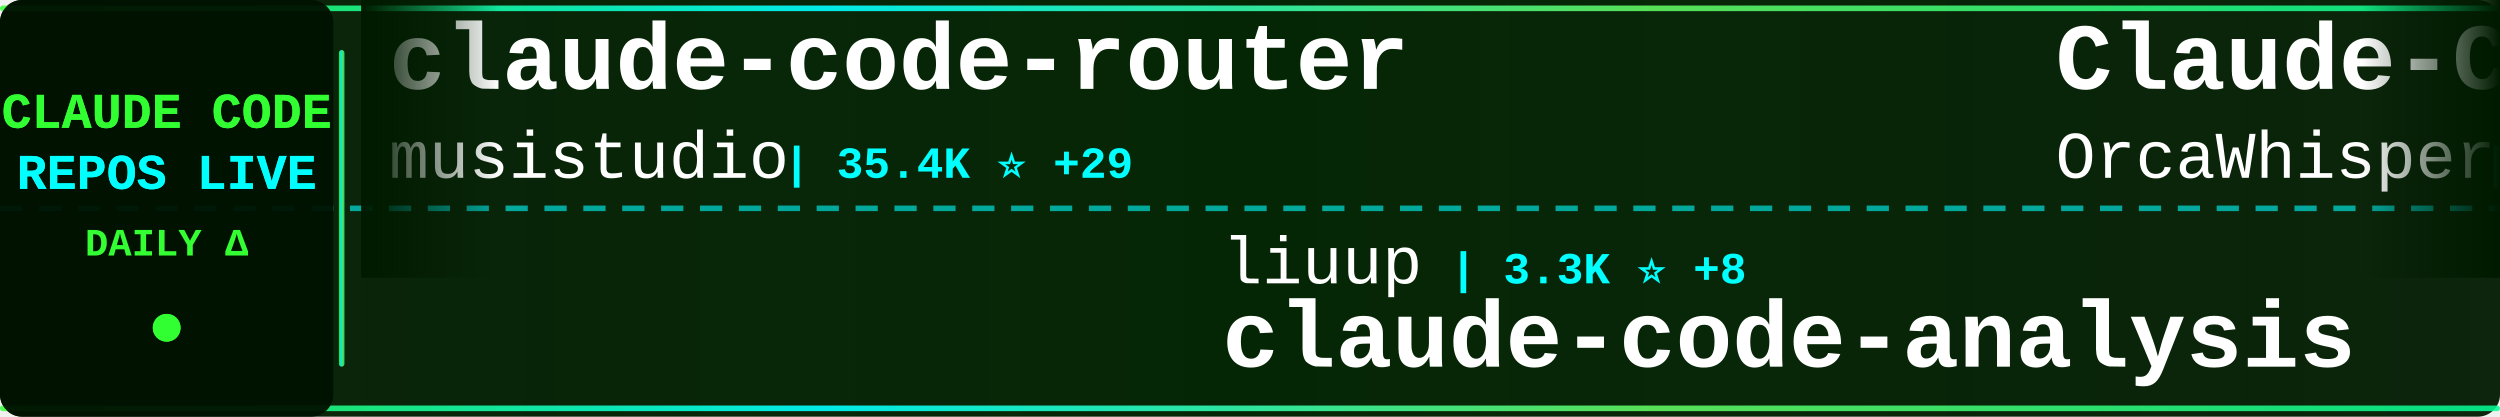
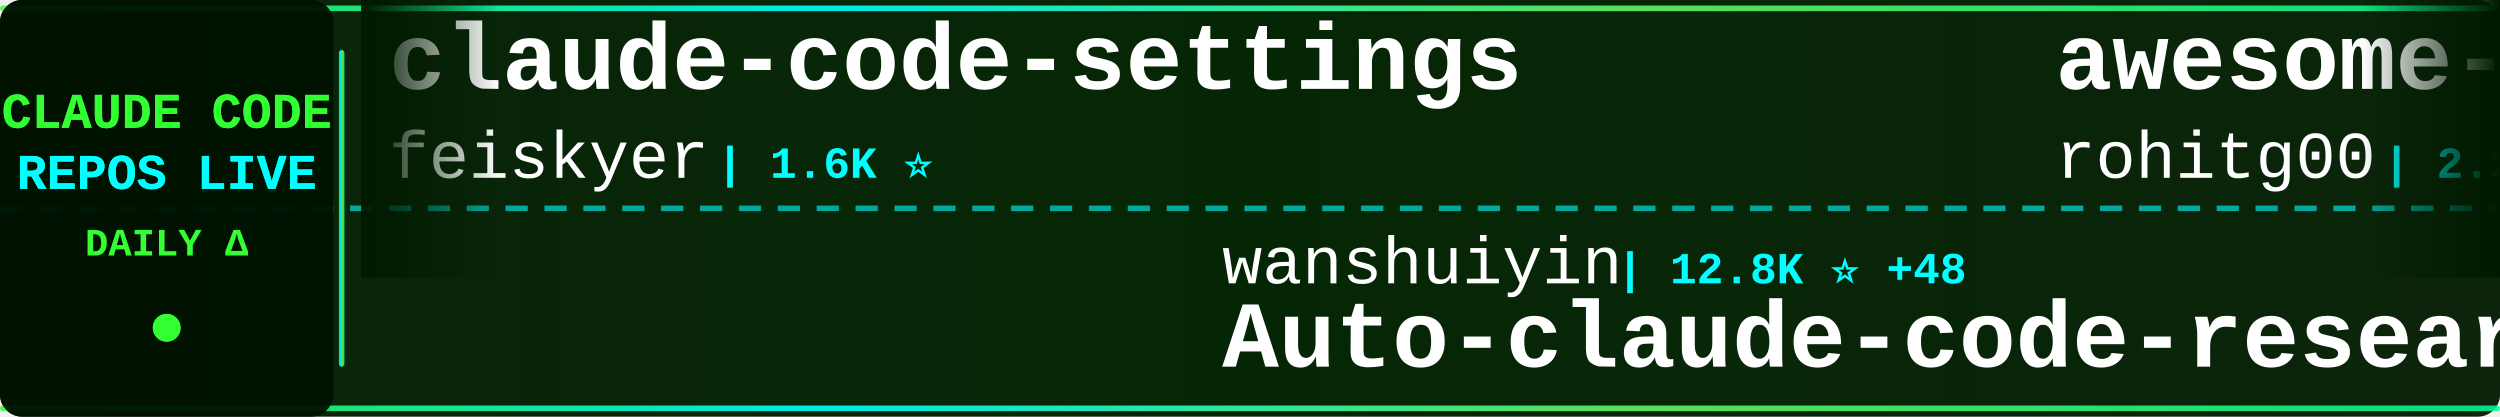
<svg xmlns="http://www.w3.org/2000/svg" width="900" height="150">
  <defs>
    <linearGradient id="tickerBg" x1="0%" y1="0%" x2="100%" y2="0%">
      <stop offset="0%" style="stop-color:#001a00;stop-opacity:0.95" />
      <stop offset="50%" style="stop-color:#002200;stop-opacity:0.98" />
      <stop offset="100%" style="stop-color:#001a00;stop-opacity:0.95" />
    </linearGradient>
    <linearGradient id="borderGrad" x1="0%" y1="0%" x2="100%" y2="0%">
      <stop offset="0%" style="stop-color:#33ff33;stop-opacity:0.85">
        <animate attributeName="stop-opacity" values="0.85;1;0.85" dur="2s" repeatCount="indefinite" />
      </stop>
      <stop offset="33%" style="stop-color:#00ffff;stop-opacity:0.9">
        <animate attributeName="stop-opacity" values="0.9;1;0.9" dur="2.2s" repeatCount="indefinite" />
      </stop>
      <stop offset="66%" style="stop-color:#66ff66;stop-opacity:0.85">
        <animate attributeName="stop-opacity" values="0.85;1;0.85" dur="1.8s" repeatCount="indefinite" />
      </stop>
      <stop offset="100%" style="stop-color:#00ff99;stop-opacity:0.85">
        <animate attributeName="stop-opacity" values="0.85;1;0.85" dur="2s" repeatCount="indefinite" />
      </stop>
    </linearGradient>
    <filter id="textGlow">
      <feGaussianBlur stdDeviation="0.1" result="coloredBlur" />
      <feMerge>
        <feMergeNode in="coloredBlur" />
        <feMergeNode in="SourceGraphic" />
      </feMerge>
    </filter>
    <filter id="metricGlow">
      <feGaussianBlur stdDeviation="0.2" result="coloredBlur" />
      <feMerge>
        <feMergeNode in="coloredBlur" />
        <feMergeNode in="SourceGraphic" />
      </feMerge>
    </filter>
    <linearGradient id="leftFade" x1="0%" y1="0%" x2="100%" y2="0%">
      <stop offset="0%" style="stop-color:#001a00;stop-opacity:1" />
      <stop offset="100%" style="stop-color:#001a00;stop-opacity:0" />
    </linearGradient>
    <linearGradient id="rightFade" x1="0%" y1="0%" x2="100%" y2="0%">
      <stop offset="0%" style="stop-color:#001a00;stop-opacity:0" />
      <stop offset="100%" style="stop-color:#001a00;stop-opacity:1" />
    </linearGradient>
  </defs>
  <rect width="900" height="150" fill="url(#tickerBg)" rx="8" />
  <rect x="0" y="2" width="900" height="2" fill="url(#borderGrad)" rx="1" />
  <rect x="0" y="146" width="900" height="2" fill="url(#borderGrad)" rx="1" />
  <line x1="0" y1="75" x2="900" y2="75" stroke="#00ffff" stroke-width="2" stroke-dasharray="8 6" opacity="0.6" />
  <rect x="0" y="0" width="120" height="150" fill="#001100" opacity="0.95" rx="8" />
  <text x="60" y="46" font-family="'Courier New', monospace" font-size="18" font-weight="bold" fill="#33ff33" text-anchor="middle" filter="url(#textGlow)">
    CLAUDE CODE
  </text>
  <text x="60" y="68" font-family="'Courier New', monospace" font-size="18" font-weight="bold" fill="#00ffff" text-anchor="middle" filter="url(#textGlow)">
    REPOS LIVE
  </text>
  <text x="60" y="92" font-family="'Courier New', monospace" font-size="14" font-weight="bold" fill="#33ff33" text-anchor="middle">
    DAILY Δ
  </text>
  <circle cx="60" cy="118" r="5" fill="#33ff33" filter="url(#metricGlow)">
    <animate attributeName="r" values="4;6;4" dur="1.5s" repeatCount="indefinite" />
    <animate attributeName="opacity" values="0.6;1;0.6" dur="1.5s" repeatCount="indefinite" />
  </circle>
  <rect x="122" y="18" width="2" height="114" fill="url(#borderGrad)" rx="1" />
  <clipPath id="tickerClip">
    <rect x="130" y="0" width="770" height="150" />
  </clipPath>
  <g clip-path="url(#tickerClip)">
    <g id="tickerItems">
      <animateTransform attributeName="transform" attributeType="XML" type="translate" from="0 0" to="-3000 0" dur="54s" repeatCount="indefinite" />
      <g transform="translate(0, 0)">
-         <text x="140" y="32" font-family="'Courier New', monospace" font-size="34" font-weight="bold" fill="#ffffff">claude-code-router</text>
-         <text x="140" y="64" font-family="'Courier New', monospace" font-size="24" font-weight="normal" fill="#ffffff" opacity="1.0">musistudio</text>
-         <text x="282" y="64" font-family="'Courier New', monospace" font-size="16" font-weight="bold" fill="#00ffff"> | 35.4K ⭐ +29</text>
+         <text x="140" y="32" font-family="'Courier New', monospace" font-size="34" font-weight="bold" fill="#ffffff">claude-code-settings</text>
+         <text x="140" y="64" font-family="'Courier New', monospace" font-size="24" font-weight="normal" fill="#ffffff" opacity="1.0">feiskyer</text>
+         <text x="258" y="64" font-family="'Courier New', monospace" font-size="16" font-weight="bold" fill="#00ffff"> | 1.6K ⭐</text>
      </g>
      <g transform="translate(300, 0)">
-         <text x="140" y="102" font-family="'Courier New', monospace" font-size="24" font-weight="normal" fill="#ffffff" opacity="1.0">liuup</text>
-         <text x="222" y="102" font-family="'Courier New', monospace" font-size="16" font-weight="bold" fill="#00ffff"> | 3.3K ⭐ +8</text>
-         <text x="140" y="132" font-family="'Courier New', monospace" font-size="34" font-weight="bold" fill="#ffffff">claude-code-analysis</text>
+         <text x="140" y="102" font-family="'Courier New', monospace" font-size="24" font-weight="normal" fill="#ffffff" opacity="1.0">wanshuiyin</text>
+         <text x="282" y="102" font-family="'Courier New', monospace" font-size="16" font-weight="bold" fill="#00ffff"> | 12.8K ⭐ +48</text>
+         <text x="140" y="132" font-family="'Courier New', monospace" font-size="34" font-weight="bold" fill="#ffffff">Auto-claude-code-researc...</text>
      </g>
      <g transform="translate(600, 0)">
-         <text x="140" y="32" font-family="'Courier New', monospace" font-size="34" font-weight="bold" fill="#ffffff">Claude-Code</text>
-         <text x="140" y="64" font-family="'Courier New', monospace" font-size="24" font-weight="normal" fill="#ffffff" opacity="1.0">OrcaWhisper</text>
-         <text x="294" y="64" font-family="'Courier New', monospace" font-size="16" font-weight="bold" fill="#00ffff"> | 80 ⭐ +1</text>
+         <text x="140" y="32" font-family="'Courier New', monospace" font-size="34" font-weight="bold" fill="#ffffff">awesome-claude-code-tool...</text>
+         <text x="140" y="64" font-family="'Courier New', monospace" font-size="24" font-weight="normal" fill="#ffffff" opacity="1.0">rohitg00</text>
+         <text x="258" y="64" font-family="'Courier New', monospace" font-size="16" font-weight="bold" fill="#00ffff"> | 2.2K ⭐ +13</text>
      </g>
      <g transform="translate(900, 0)">
-         <text x="140" y="102" font-family="'Courier New', monospace" font-size="24" font-weight="normal" fill="#ffffff" opacity="1.0">andrew-kramer-inno</text>
-         <text x="378" y="102" font-family="'Courier New', monospace" font-size="16" font-weight="bold" fill="#00ffff"> | 589 ⭐</text>
-         <text x="140" y="132" font-family="'Courier New', monospace" font-size="34" font-weight="bold" fill="#ffffff">claude-code-source-build</text>
+         <text x="140" y="102" font-family="'Courier New', monospace" font-size="24" font-weight="normal" fill="#ffffff" opacity="1.0">https-deeplearning-ai</text>
+         <text x="414" y="102" font-family="'Courier New', monospace" font-size="16" font-weight="bold" fill="#00ffff"> | 534 ⭐</text>
+         <text x="140" y="132" font-family="'Courier New', monospace" font-size="34" font-weight="bold" fill="#ffffff">sc-claude-code-files</text>
      </g>
      <g transform="translate(1200, 0)">
-         <text x="140" y="32" font-family="'Courier New', monospace" font-size="34" font-weight="bold" fill="#ffffff">Claude-Code-Game-Studios</text>
-         <text x="140" y="64" font-family="'Courier New', monospace" font-size="24" font-weight="normal" fill="#ffffff" opacity="1.0">Donchitos</text>
-         <text x="270" y="64" font-family="'Courier New', monospace" font-size="16" font-weight="bold" fill="#00ffff"> | 22.4K ⭐ +33</text>
+         <text x="140" y="32" font-family="'Courier New', monospace" font-size="34" font-weight="bold" fill="#ffffff">skills</text>
+         <text x="140" y="64" font-family="'Courier New', monospace" font-size="24" font-weight="normal" fill="#ffffff" opacity="1.0">anthropics</text>
+         <text x="282" y="64" font-family="'Courier New', monospace" font-size="16" font-weight="bold" fill="#00ffff"> | 156.3K ⭐ +413</text>
      </g>
      <g transform="translate(1500, 0)">
-         <text x="140" y="102" font-family="'Courier New', monospace" font-size="24" font-weight="normal" fill="#ffffff" opacity="1.0">pengchengneo</text>
-         <text x="306" y="102" font-family="'Courier New', monospace" font-size="16" font-weight="bold" fill="#00ffff"> | 1.6K ⭐ +2</text>
-         <text x="140" y="132" font-family="'Courier New', monospace" font-size="34" font-weight="bold" fill="#ffffff">Claude-Code</text>
+         <text x="140" y="102" font-family="'Courier New', monospace" font-size="24" font-weight="normal" fill="#ffffff" opacity="1.0">SeemSeam</text>
+         <text x="258" y="102" font-family="'Courier New', monospace" font-size="16" font-weight="bold" fill="#00ffff"> | 3.1K ⭐ +11</text>
+         <text x="140" y="132" font-family="'Courier New', monospace" font-size="34" font-weight="bold" fill="#ffffff">claude_codex_bridge</text>
      </g>
      <g transform="translate(1800, 0)">
-         <text x="140" y="32" font-family="'Courier New', monospace" font-size="34" font-weight="bold" fill="#ffffff">claude_codex_bridge</text>
-         <text x="140" y="64" font-family="'Courier New', monospace" font-size="24" font-weight="normal" fill="#ffffff" opacity="1.0">SeemSeam</text>
-         <text x="258" y="64" font-family="'Courier New', monospace" font-size="16" font-weight="bold" fill="#00ffff"> | 3.1K ⭐ +7</text>
+         <text x="140" y="32" font-family="'Courier New', monospace" font-size="34" font-weight="bold" fill="#ffffff">claude-coder</text>
+         <text x="140" y="64" font-family="'Courier New', monospace" font-size="24" font-weight="normal" fill="#ffffff" opacity="1.0">kodu-ai</text>
+         <text x="246" y="64" font-family="'Courier New', monospace" font-size="16" font-weight="bold" fill="#00ffff"> | 5.3K ⭐ +1</text>
      </g>
      <g transform="translate(2100, 0)">
+         <text x="140" y="102" font-family="'Courier New', monospace" font-size="24" font-weight="normal" fill="#ffffff" opacity="1.0">ykdojo</text>
+         <text x="234" y="102" font-family="'Courier New', monospace" font-size="16" font-weight="bold" fill="#00ffff"> | 9.0K ⭐ +9</text>
+         <text x="140" y="132" font-family="'Courier New', monospace" font-size="34" font-weight="bold" fill="#ffffff">claude-code-tips</text>
+       </g>
+       <g transform="translate(2400, 0)">
+         <text x="140" y="32" font-family="'Courier New', monospace" font-size="34" font-weight="bold" fill="#ffffff">claude-howto</text>
+         <text x="140" y="64" font-family="'Courier New', monospace" font-size="24" font-weight="normal" fill="#ffffff" opacity="1.0">luongnv89</text>
+         <text x="270" y="64" font-family="'Courier New', monospace" font-size="16" font-weight="bold" fill="#00ffff"> | 38.8K ⭐ +178</text>
+       </g>
+       <g transform="translate(2700, 0)">
        <text x="140" y="102" font-family="'Courier New', monospace" font-size="24" font-weight="normal" fill="#ffffff" opacity="1.0">KPR111</text>
        <text x="234" y="102" font-family="'Courier New', monospace" font-size="16" font-weight="bold" fill="#00ffff"> | 18 ⭐</text>
        <text x="140" y="132" font-family="'Courier New', monospace" font-size="34" font-weight="bold" fill="#ffffff">Claude-Code</text>
      </g>
-       <g transform="translate(2400, 0)">
-         <text x="140" y="32" font-family="'Courier New', monospace" font-size="34" font-weight="bold" fill="#ffffff">claude-code-sourcemap</text>
-         <text x="140" y="64" font-family="'Courier New', monospace" font-size="24" font-weight="normal" fill="#ffffff" opacity="1.0">ChinaSiro</text>
-         <text x="270" y="64" font-family="'Courier New', monospace" font-size="16" font-weight="bold" fill="#00ffff"> | 9.5K ⭐ +7</text>
+       <g transform="translate(3000, 0)">
+         <text x="140" y="32" font-family="'Courier New', monospace" font-size="34" font-weight="bold" fill="#ffffff">claude-code-settings</text>
+         <text x="140" y="64" font-family="'Courier New', monospace" font-size="24" font-weight="normal" fill="#ffffff" opacity="1.0">feiskyer</text>
+         <text x="258" y="64" font-family="'Courier New', monospace" font-size="16" font-weight="bold" fill="#00ffff"> | 1.6K ⭐</text>
      </g>
-       <g transform="translate(2700, 0)">
+       <g transform="translate(3300, 0)">
+         <text x="140" y="102" font-family="'Courier New', monospace" font-size="24" font-weight="normal" fill="#ffffff" opacity="1.0">wanshuiyin</text>
+         <text x="282" y="102" font-family="'Courier New', monospace" font-size="16" font-weight="bold" fill="#00ffff"> | 12.8K ⭐ +48</text>
+         <text x="140" y="132" font-family="'Courier New', monospace" font-size="34" font-weight="bold" fill="#ffffff">Auto-claude-code-researc...</text>
+       </g>
+       <g transform="translate(3600, 0)">
+         <text x="140" y="32" font-family="'Courier New', monospace" font-size="34" font-weight="bold" fill="#ffffff">awesome-claude-code-tool...</text>
+         <text x="140" y="64" font-family="'Courier New', monospace" font-size="24" font-weight="normal" fill="#ffffff" opacity="1.0">rohitg00</text>
+         <text x="258" y="64" font-family="'Courier New', monospace" font-size="16" font-weight="bold" fill="#00ffff"> | 2.2K ⭐ +13</text>
+       </g>
+       <g transform="translate(3900, 0)">
        <text x="140" y="102" font-family="'Courier New', monospace" font-size="24" font-weight="normal" fill="#ffffff" opacity="1.0">https-deeplearning-ai</text>
        <text x="414" y="102" font-family="'Courier New', monospace" font-size="16" font-weight="bold" fill="#00ffff"> | 534 ⭐</text>
        <text x="140" y="132" font-family="'Courier New', monospace" font-size="34" font-weight="bold" fill="#ffffff">sc-claude-code-files</text>
-       </g>
-       <g transform="translate(3000, 0)">
-         <text x="140" y="32" font-family="'Courier New', monospace" font-size="34" font-weight="bold" fill="#ffffff">claude-code-router</text>
-         <text x="140" y="64" font-family="'Courier New', monospace" font-size="24" font-weight="normal" fill="#ffffff" opacity="1.0">musistudio</text>
-         <text x="282" y="64" font-family="'Courier New', monospace" font-size="16" font-weight="bold" fill="#00ffff"> | 35.4K ⭐ +29</text>
-       </g>
-       <g transform="translate(3300, 0)">
-         <text x="140" y="102" font-family="'Courier New', monospace" font-size="24" font-weight="normal" fill="#ffffff" opacity="1.0">liuup</text>
-         <text x="222" y="102" font-family="'Courier New', monospace" font-size="16" font-weight="bold" fill="#00ffff"> | 3.3K ⭐ +8</text>
-         <text x="140" y="132" font-family="'Courier New', monospace" font-size="34" font-weight="bold" fill="#ffffff">claude-code-analysis</text>
-       </g>
-       <g transform="translate(3600, 0)">
-         <text x="140" y="32" font-family="'Courier New', monospace" font-size="34" font-weight="bold" fill="#ffffff">Claude-Code</text>
-         <text x="140" y="64" font-family="'Courier New', monospace" font-size="24" font-weight="normal" fill="#ffffff" opacity="1.0">OrcaWhisper</text>
-         <text x="294" y="64" font-family="'Courier New', monospace" font-size="16" font-weight="bold" fill="#00ffff"> | 80 ⭐ +1</text>
-       </g>
-       <g transform="translate(3900, 0)">
-         <text x="140" y="102" font-family="'Courier New', monospace" font-size="24" font-weight="normal" fill="#ffffff" opacity="1.0">andrew-kramer-inno</text>
-         <text x="378" y="102" font-family="'Courier New', monospace" font-size="16" font-weight="bold" fill="#00ffff"> | 589 ⭐</text>
-         <text x="140" y="132" font-family="'Courier New', monospace" font-size="34" font-weight="bold" fill="#ffffff">claude-code-source-build</text>
      </g>
    </g>
  </g>
  <rect x="130" y="0" width="50" height="100" fill="url(#leftFade)" />
  <rect x="850" y="0" width="50" height="100" fill="url(#rightFade)" />
</svg>
